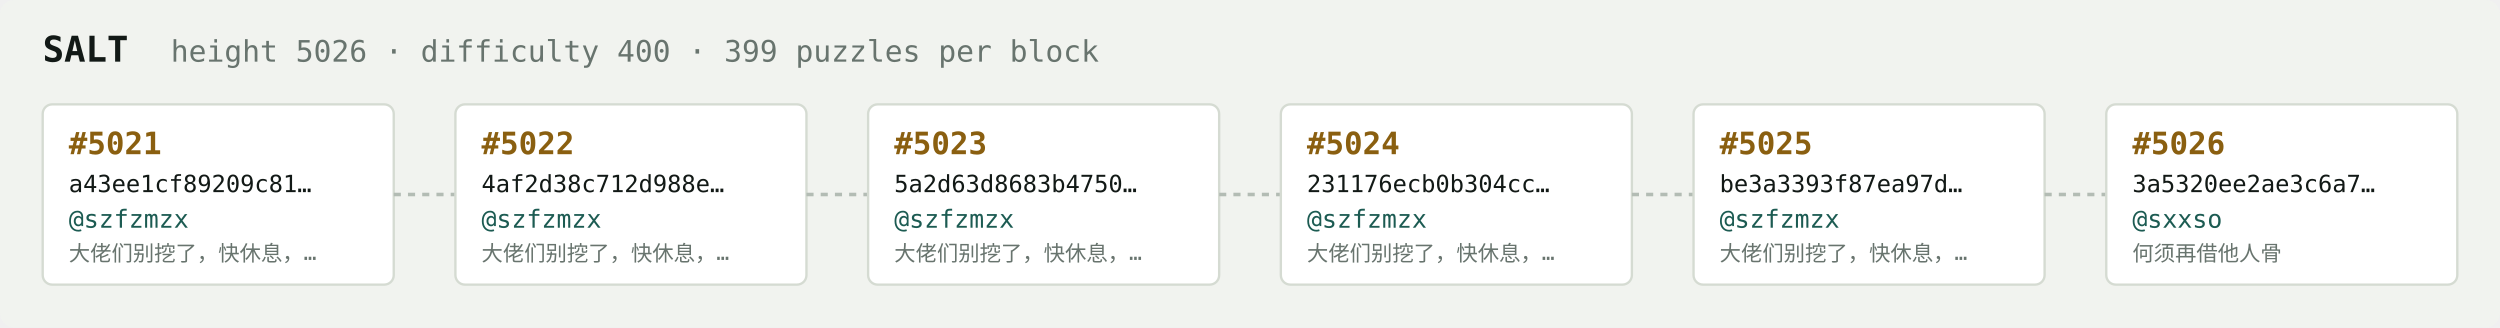
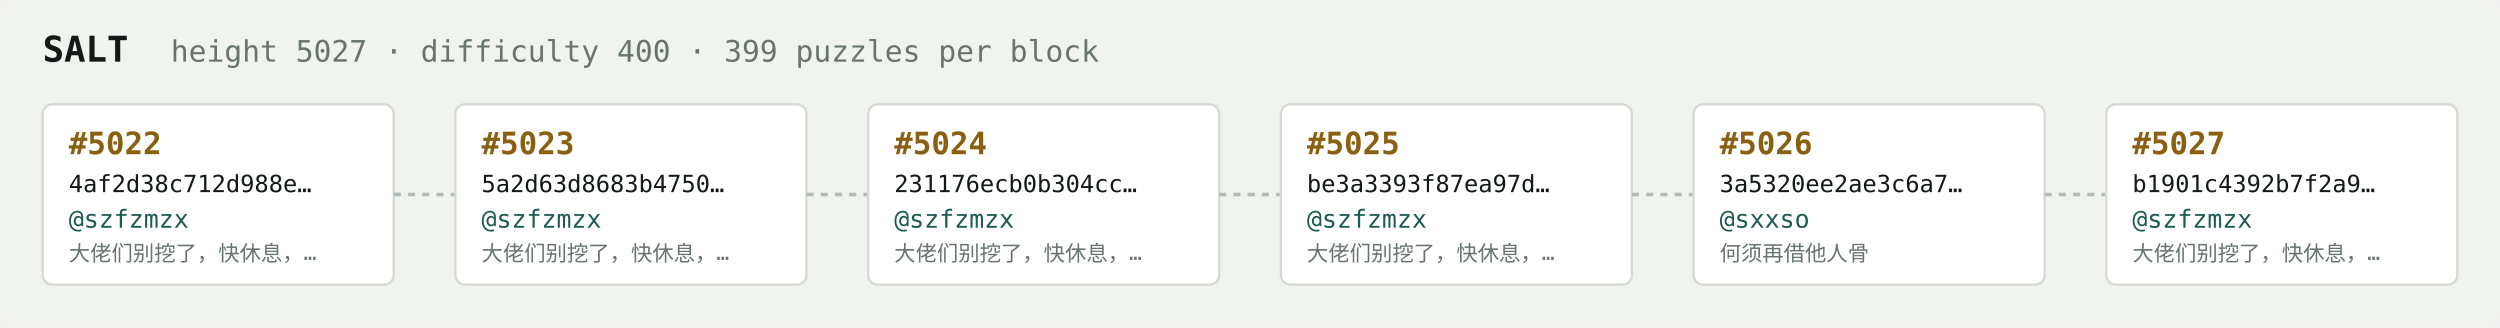
<svg xmlns="http://www.w3.org/2000/svg" width="1054" height="138" viewBox="0 0 1054 138" font-family="ui-monospace,SFMono-Regular,Menlo,monospace">
  <rect fill="#f1f3ef" width="1054" height="138" rx="6" />
  <text x="18" y="26" fill="#121916" font-size="15" font-weight="700">SALT</text>
-   <text x="72" y="26" fill="#68746e" font-size="12.5">height 5026 · difficulty 400 · 399 puzzles per block</text>
+   <text x="72" y="26" fill="#68746e" font-size="12.5">height 5027 · difficulty 400 · 399 puzzles per block</text>
  <rect x="18" y="44" width="148" height="76" rx="4" fill="#ffffff" stroke="#d5dbd2" stroke-width="1" />
-   <text x="29" y="65" fill="#8a5f10" font-size="13" font-weight="700">#5021</text>
-   <text x="29" y="81" fill="#121916" font-size="10">a43ee1cf89209c81…</text>
+   <text x="29" y="65" fill="#8a5f10" font-size="13" font-weight="700">#5022</text>
+   <text x="29" y="81" fill="#121916" font-size="10">4af2d38c712d988e…</text>
  <text x="29" y="96" fill="#1c5b52" font-size="10.5">@szfzmzx</text>
  <text x="29" y="110" fill="#68746e" font-size="9">大佬们别挖了，快休息，…</text>
  <line x1="166" y1="82.0" x2="192" y2="82.0" stroke="#b3bcb4" stroke-width="1.5" stroke-dasharray="3 3" />
  <rect x="192" y="44" width="148" height="76" rx="4" fill="#ffffff" stroke="#d5dbd2" stroke-width="1" />
-   <text x="203" y="65" fill="#8a5f10" font-size="13" font-weight="700">#5022</text>
-   <text x="203" y="81" fill="#121916" font-size="10">4af2d38c712d988e…</text>
+   <text x="203" y="65" fill="#8a5f10" font-size="13" font-weight="700">#5023</text>
+   <text x="203" y="81" fill="#121916" font-size="10">5a2d63d8683b4750…</text>
  <text x="203" y="96" fill="#1c5b52" font-size="10.5">@szfzmzx</text>
  <text x="203" y="110" fill="#68746e" font-size="9">大佬们别挖了，快休息，…</text>
  <line x1="340" y1="82.0" x2="366" y2="82.0" stroke="#b3bcb4" stroke-width="1.5" stroke-dasharray="3 3" />
  <rect x="366" y="44" width="148" height="76" rx="4" fill="#ffffff" stroke="#d5dbd2" stroke-width="1" />
-   <text x="377" y="65" fill="#8a5f10" font-size="13" font-weight="700">#5023</text>
-   <text x="377" y="81" fill="#121916" font-size="10">5a2d63d8683b4750…</text>
+   <text x="377" y="65" fill="#8a5f10" font-size="13" font-weight="700">#5024</text>
+   <text x="377" y="81" fill="#121916" font-size="10">231176ecb0b304cc…</text>
  <text x="377" y="96" fill="#1c5b52" font-size="10.5">@szfzmzx</text>
  <text x="377" y="110" fill="#68746e" font-size="9">大佬们别挖了，快休息，…</text>
  <line x1="514" y1="82.0" x2="540" y2="82.0" stroke="#b3bcb4" stroke-width="1.5" stroke-dasharray="3 3" />
  <rect x="540" y="44" width="148" height="76" rx="4" fill="#ffffff" stroke="#d5dbd2" stroke-width="1" />
-   <text x="551" y="65" fill="#8a5f10" font-size="13" font-weight="700">#5024</text>
-   <text x="551" y="81" fill="#121916" font-size="10">231176ecb0b304cc…</text>
+   <text x="551" y="65" fill="#8a5f10" font-size="13" font-weight="700">#5025</text>
+   <text x="551" y="81" fill="#121916" font-size="10">be3a3393f87ea97d…</text>
  <text x="551" y="96" fill="#1c5b52" font-size="10.5">@szfzmzx</text>
  <text x="551" y="110" fill="#68746e" font-size="9">大佬们别挖了，快休息，…</text>
  <line x1="688" y1="82.0" x2="714" y2="82.0" stroke="#b3bcb4" stroke-width="1.5" stroke-dasharray="3 3" />
  <rect x="714" y="44" width="148" height="76" rx="4" fill="#ffffff" stroke="#d5dbd2" stroke-width="1" />
-   <text x="725" y="65" fill="#8a5f10" font-size="13" font-weight="700">#5025</text>
-   <text x="725" y="81" fill="#121916" font-size="10">be3a3393f87ea97d…</text>
-   <text x="725" y="96" fill="#1c5b52" font-size="10.5">@szfzmzx</text>
-   <text x="725" y="110" fill="#68746e" font-size="9">大佬们别挖了，快休息，…</text>
+   <text x="725" y="65" fill="#8a5f10" font-size="13" font-weight="700">#5026</text>
+   <text x="725" y="81" fill="#121916" font-size="10">3a5320ee2ae3c6a7…</text>
+   <text x="725" y="96" fill="#1c5b52" font-size="10.5">@sxxso</text>
+   <text x="725" y="110" fill="#68746e" font-size="9">何须再借他人骨</text>
  <line x1="862" y1="82.0" x2="888" y2="82.0" stroke="#b3bcb4" stroke-width="1.5" stroke-dasharray="3 3" />
  <rect x="888" y="44" width="148" height="76" rx="4" fill="#ffffff" stroke="#d5dbd2" stroke-width="1" />
-   <text x="899" y="65" fill="#8a5f10" font-size="13" font-weight="700">#5026</text>
-   <text x="899" y="81" fill="#121916" font-size="10">3a5320ee2ae3c6a7…</text>
-   <text x="899" y="96" fill="#1c5b52" font-size="10.5">@sxxso</text>
-   <text x="899" y="110" fill="#68746e" font-size="9">何须再借他人骨</text>
+   <text x="899" y="65" fill="#8a5f10" font-size="13" font-weight="700">#5027</text>
+   <text x="899" y="81" fill="#121916" font-size="10">b1901c4392b7f2a9…</text>
+   <text x="899" y="96" fill="#1c5b52" font-size="10.5">@szfzmzx</text>
+   <text x="899" y="110" fill="#68746e" font-size="9">大佬们别挖了，快休息，…</text>
</svg>
